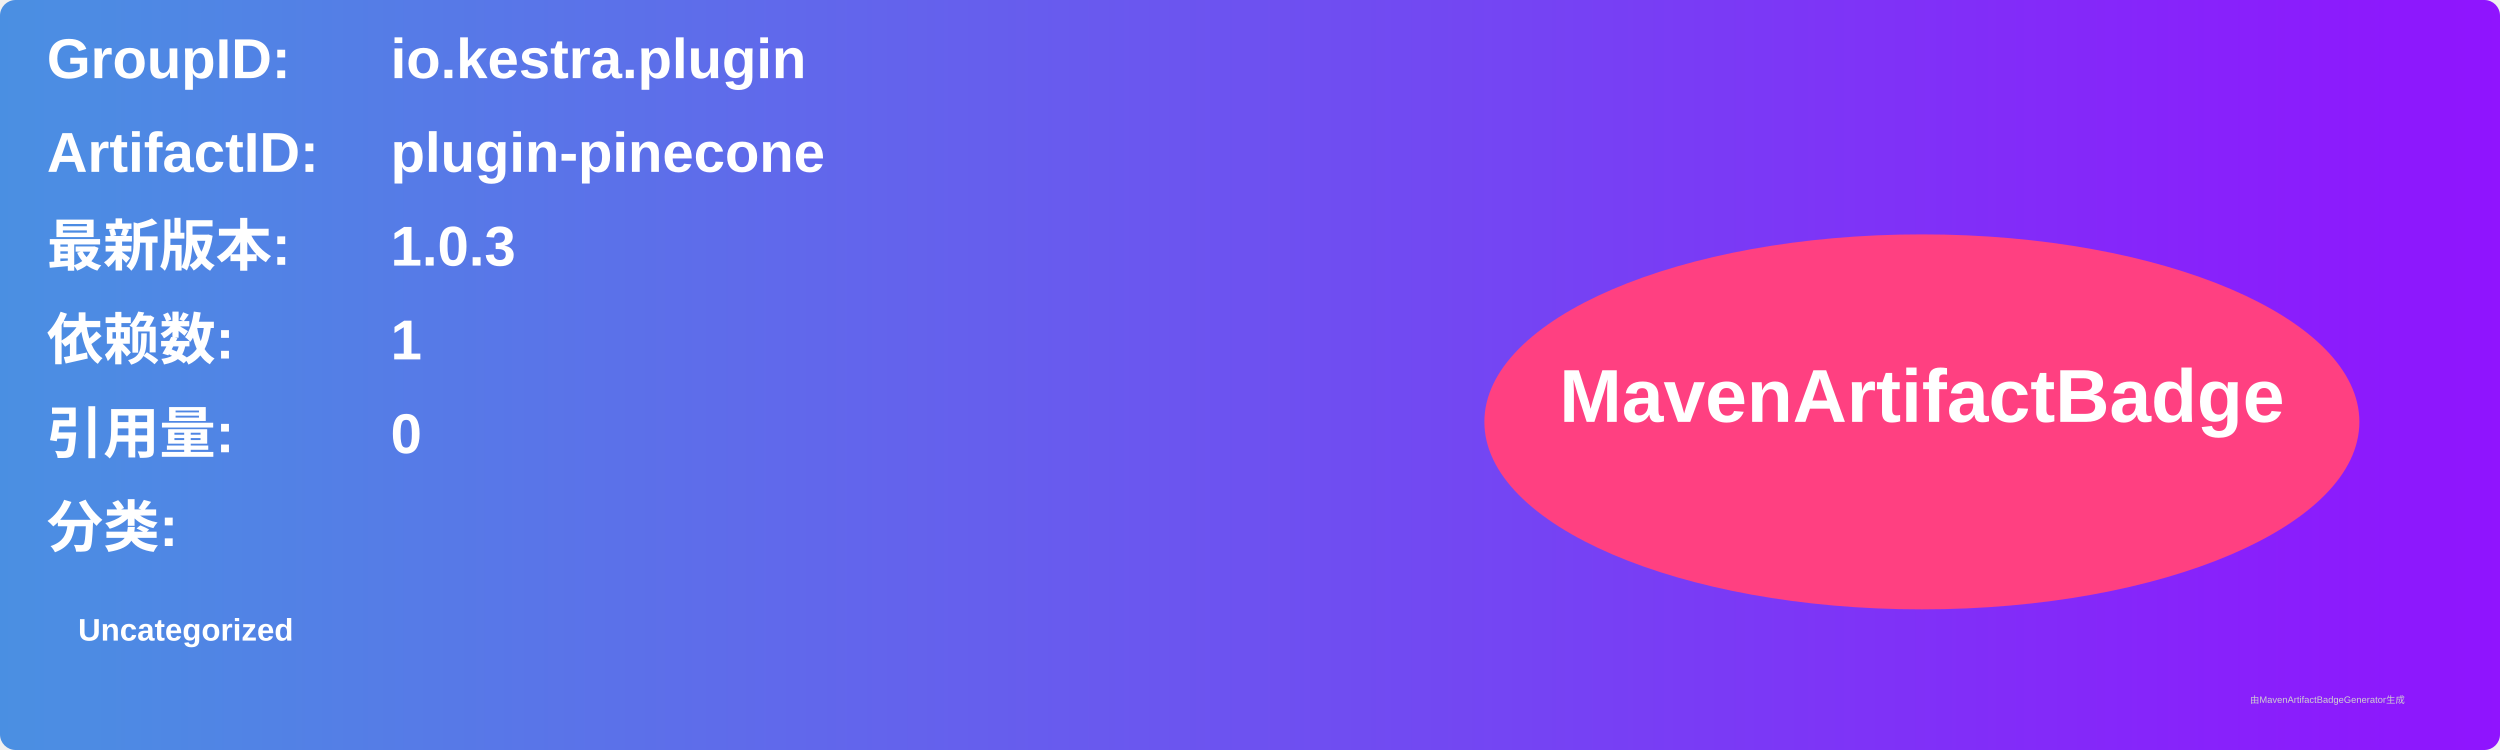
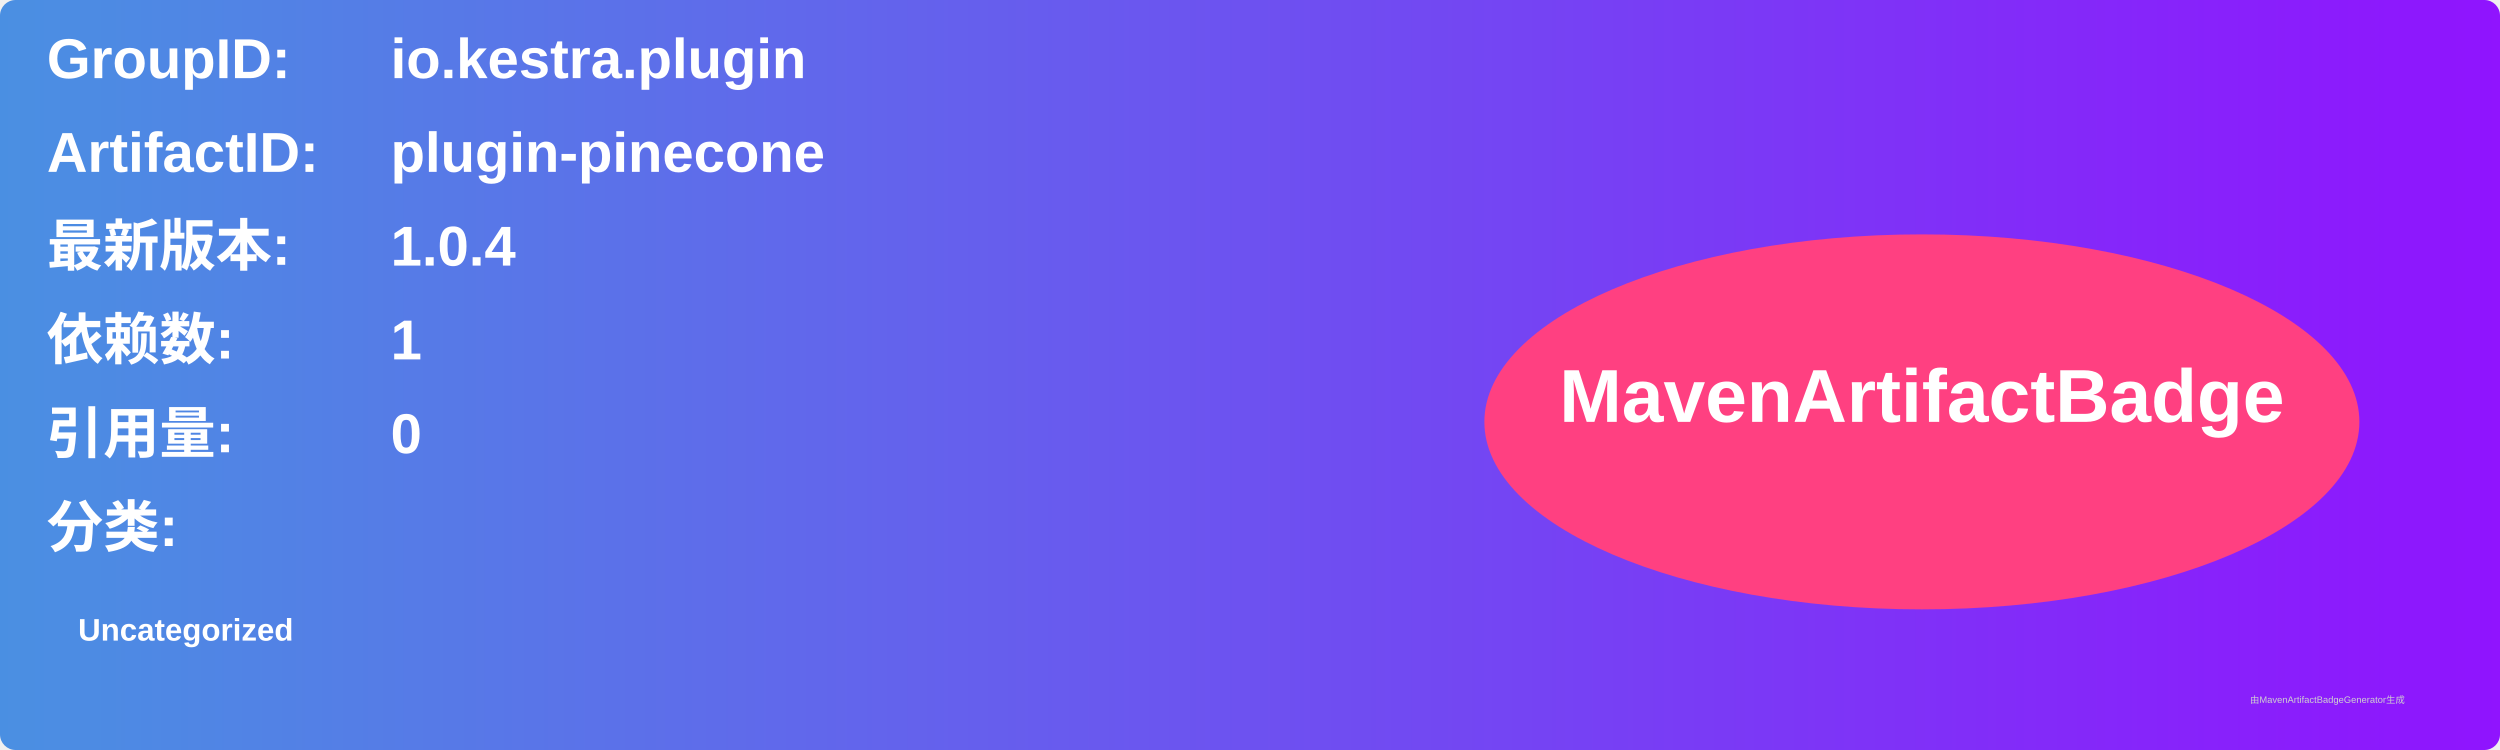
<svg xmlns="http://www.w3.org/2000/svg" width="800" height="240" viewBox="0 0 800 240">
  <linearGradient id="grad" x1="0%" y1="0%" x2="100%" y2="0%">
    <stop offset="0%" stop-color="#4a90e2" />
    <stop offset="100%" stop-color="#9013fe" />
  </linearGradient>
  <rect width="100%" height="100%" rx="5" ry="5" fill="url(#grad)" />
  <g transform="translate(15, 15)">
    <text x="0" y="10" font-family="Arial" font-size="18" fill="white" font-weight="bold" width="260">GroupID:</text>
    <text x="110" y="10" font-family="Arial" font-size="18" fill="white" font-weight="bold" width="460">io.kestra.plugin</text>
    <text x="0" y="40" font-family="Arial" font-size="18" fill="white" font-weight="bold" width="260">ArtifactID:</text>
    <text x="110" y="40" font-family="Arial" font-size="18" fill="white" font-weight="bold" width="460">plugin-pinecone</text>
    <text x="0" y="70" font-family="Arial" font-size="18" fill="white" font-weight="bold">最新版本:</text>
    <text x="110" y="70" font-family="Arial" font-size="18" fill="white" font-weight="bold">
-       <tspan font-weight="bold">1.0.3</tspan>
+       <tspan font-weight="bold">1.0.4</tspan>
    </text>
    <text x="0" y="100" font-family="Arial" font-size="18" fill="white" font-weight="bold">依赖数: </text>
    <text x="110" y="100" font-family="Arial" font-size="18" fill="white">
      <tspan font-weight="bold">1</tspan>
    </text>
    <text x="0" y="130" font-family="Arial" font-size="18" fill="white" font-weight="bold">引用量: </text>
    <text x="110" y="130" font-family="Arial" font-size="18" fill="white">
      <tspan font-weight="bold">0</tspan>
    </text>
    <text x="0" y="160" font-family="Arial" font-size="18" fill="white" font-weight="bold">分类:</text>
    <text x="10" y="190" font-family="Arial" font-size="10" fill="white">
      <tspan font-weight="bold">Uncategorized</tspan>
    </text>
    <ellipse cx="600" cy="120" rx="140" ry="60" fill="#ff4081" />
    <text x="600" y="120" text-anchor="middle" font-family="Arial" font-size="24" fill="white" font-weight="bold">MavenArtifactBadge</text>
  </g>
  <text x="720" y="225" font-family="Arial" font-size="3" fill="#d0d0d0">由MavenArtifactBadgeGenerator生成</text>
</svg>
